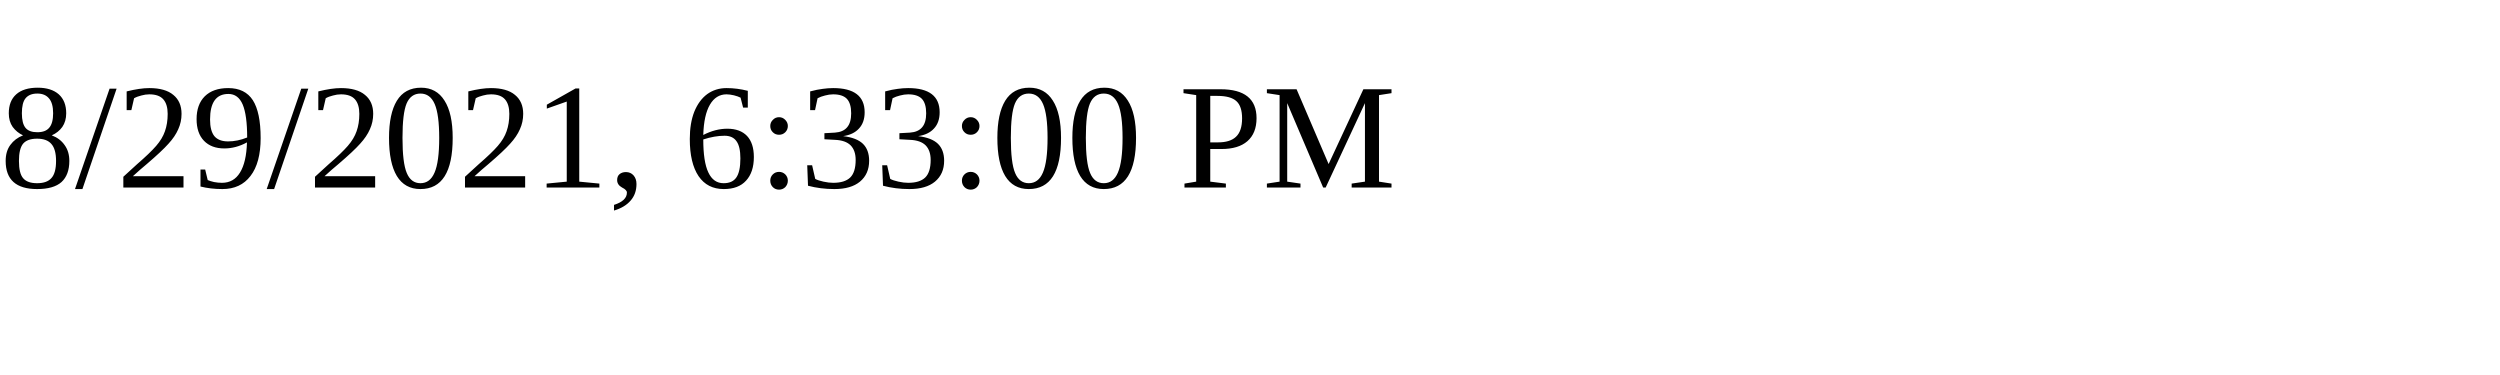
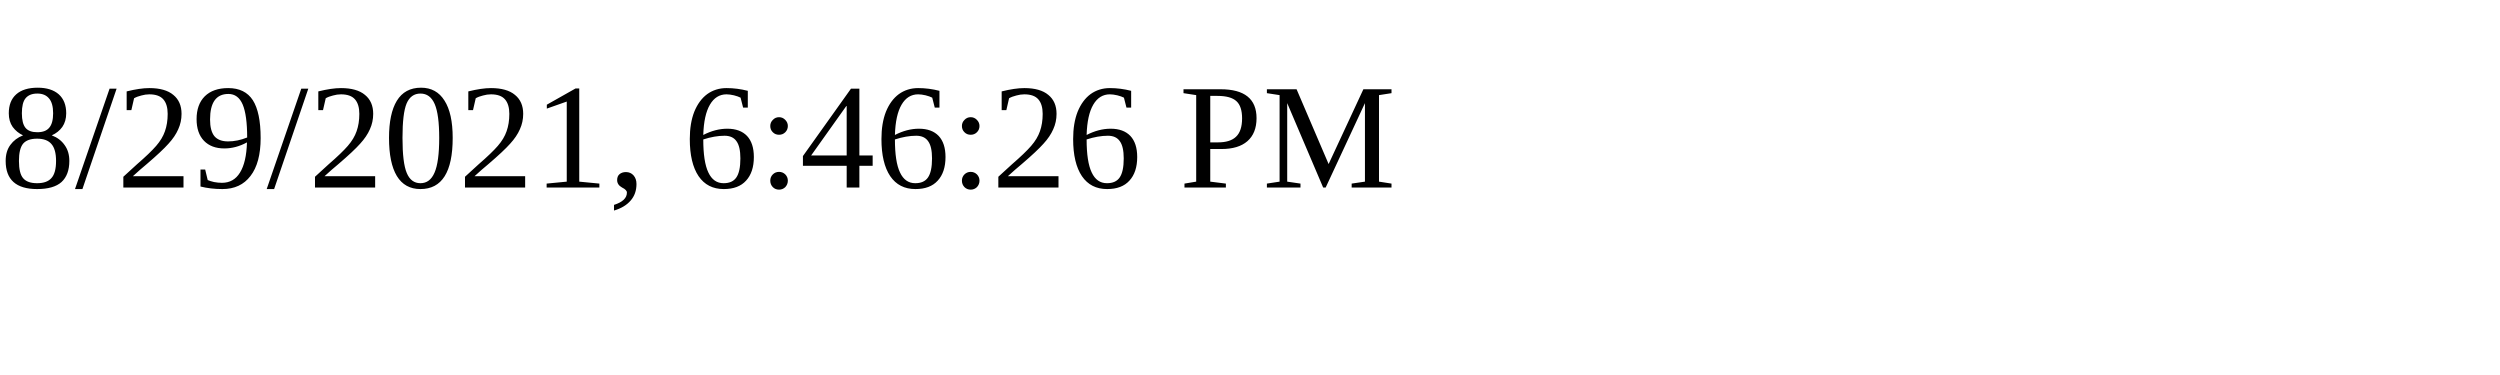
<svg xmlns="http://www.w3.org/2000/svg" height="30" width="200">
-   <text x="0" y="15">8/29/2021, 6:33:00 PM</text>
+   <text x="0" y="15">8/29/2021, 6:46:26 PM</text>
</svg>
